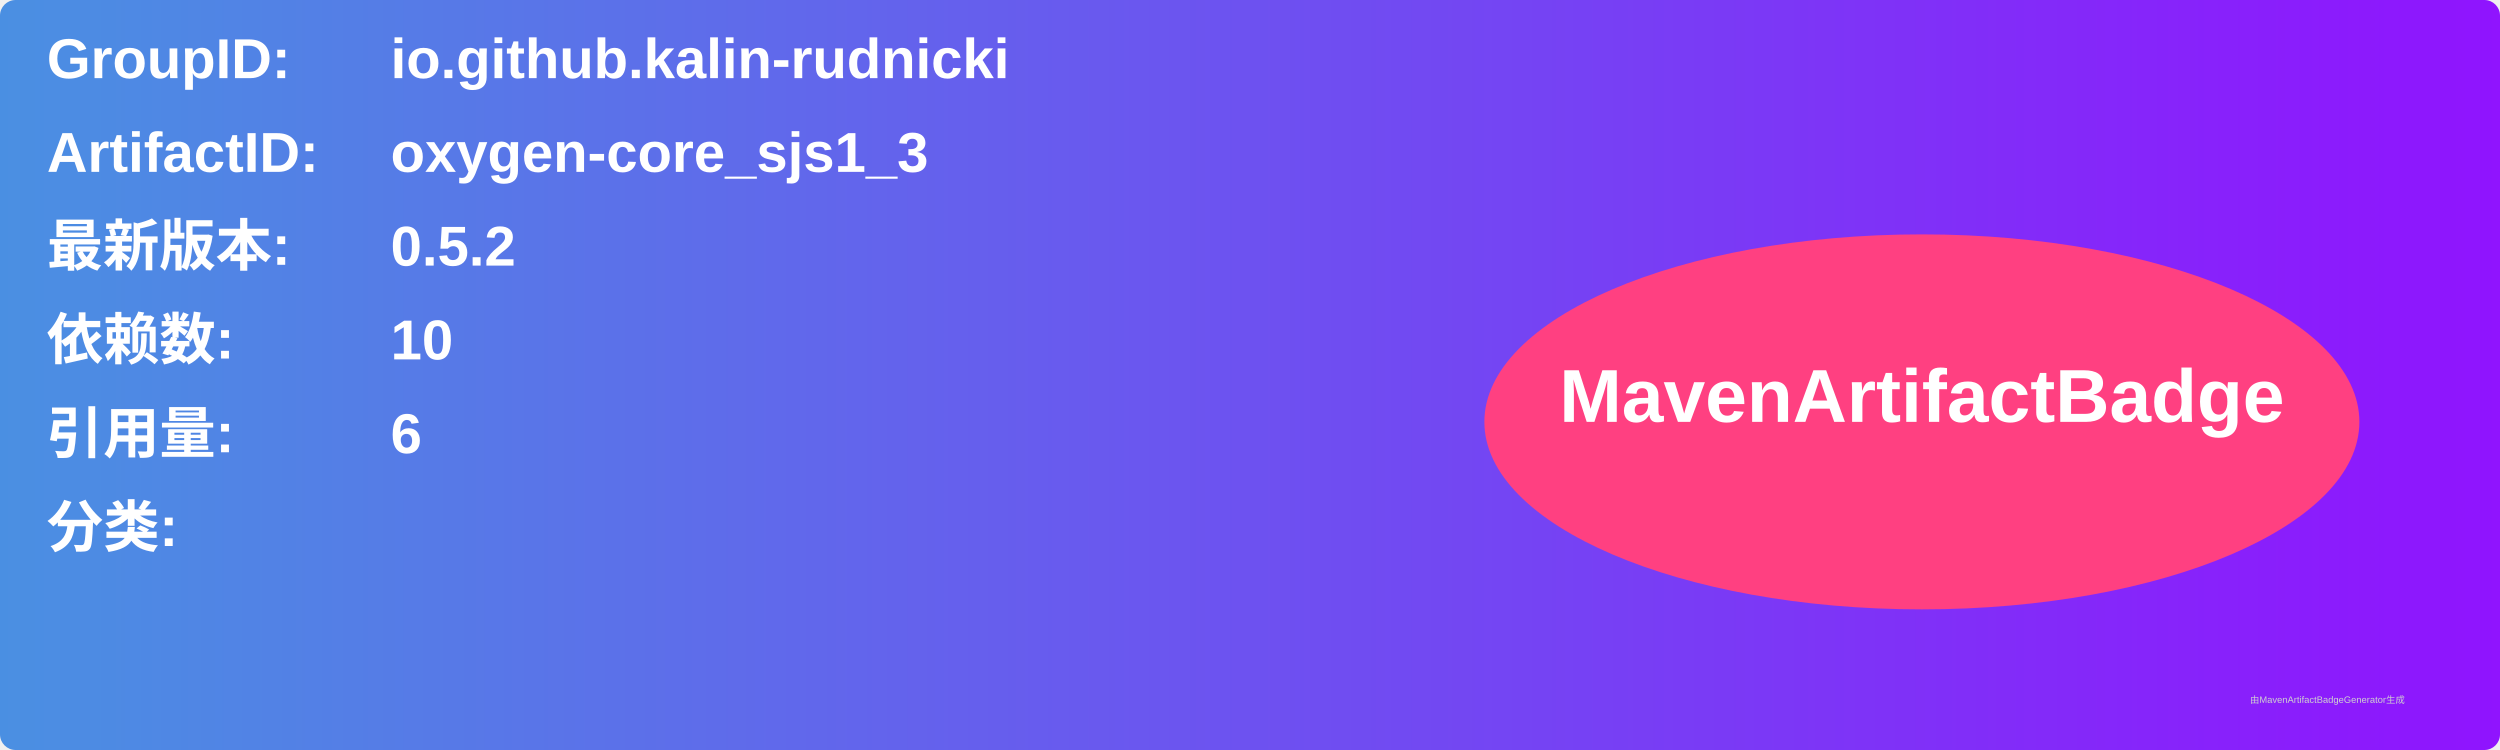
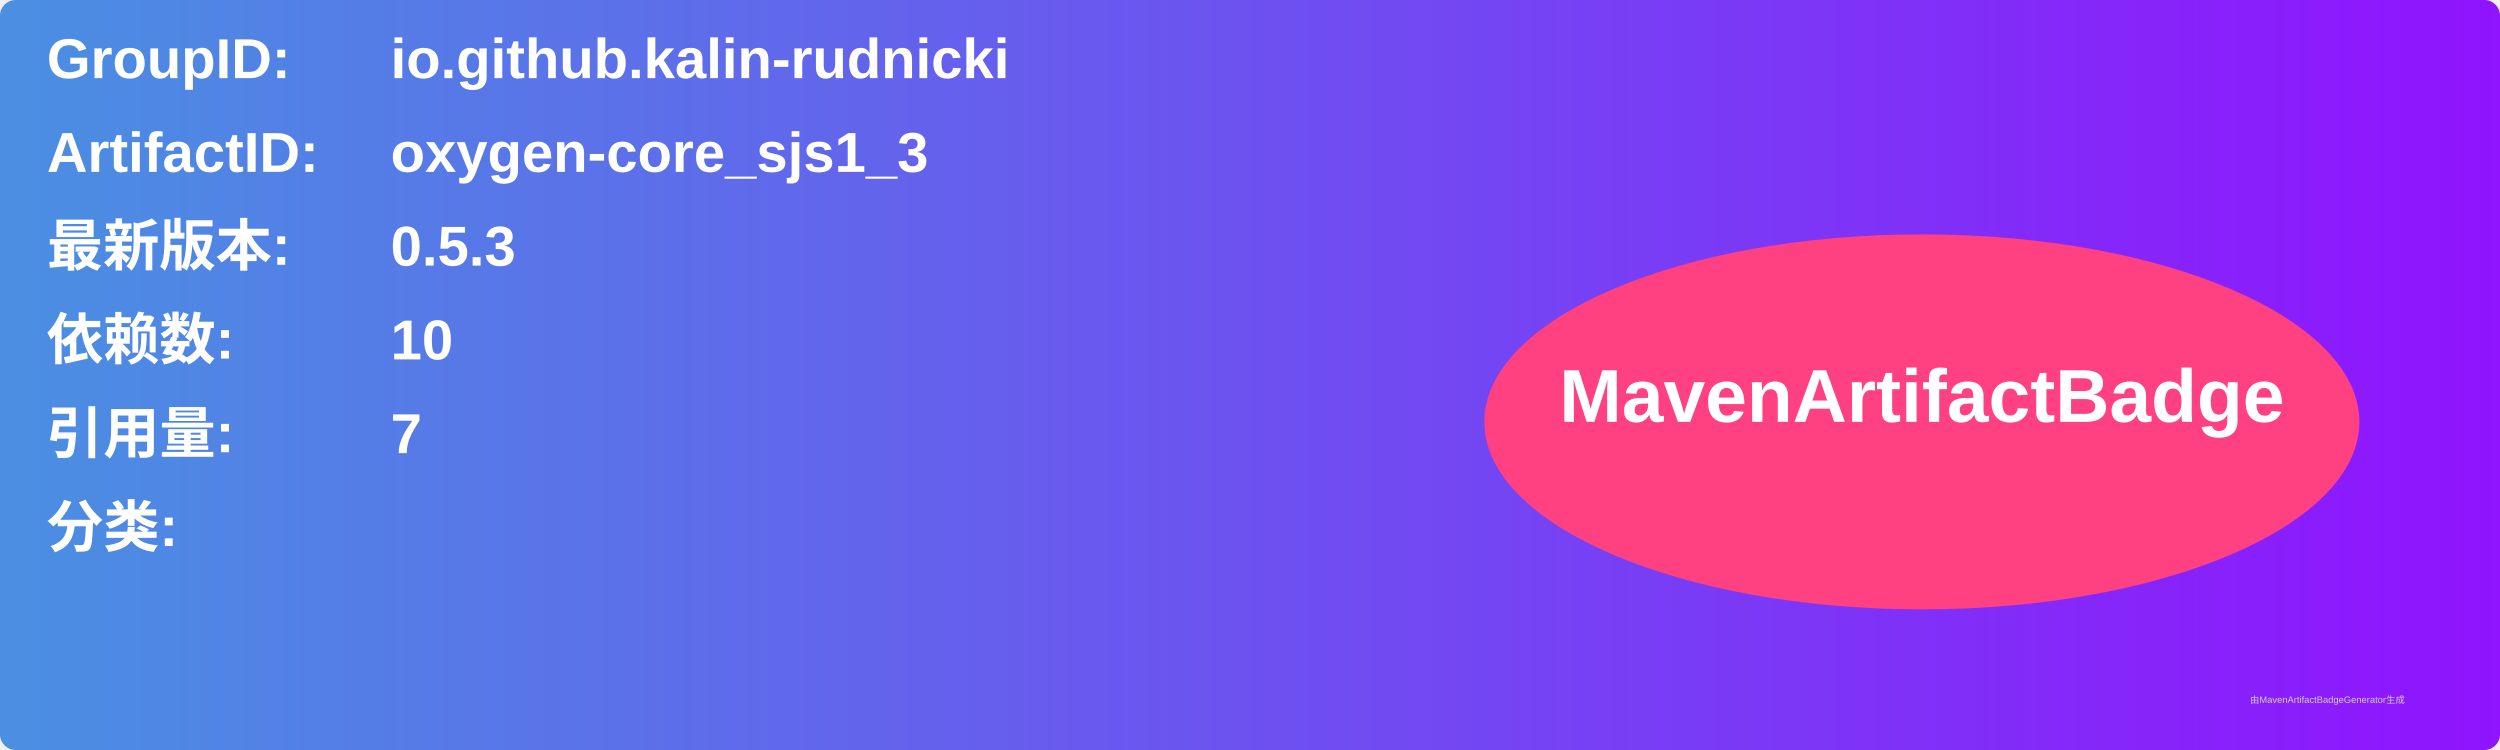
<svg xmlns="http://www.w3.org/2000/svg" width="800" height="240" viewBox="0 0 800 240">
  <linearGradient id="grad" x1="0%" y1="0%" x2="100%" y2="0%">
    <stop offset="0%" stop-color="#4a90e2" />
    <stop offset="100%" stop-color="#9013fe" />
  </linearGradient>
  <rect width="100%" height="100%" rx="5" ry="5" fill="url(#grad)" />
  <g transform="translate(15, 15)">
    <text x="0" y="10" font-family="Arial" font-size="18" fill="white" font-weight="bold" width="260">GroupID:</text>
    <text x="110" y="10" font-family="Arial" font-size="18" fill="white" font-weight="bold" width="460">io.github.kalin-rudnicki</text>
    <text x="0" y="40" font-family="Arial" font-size="18" fill="white" font-weight="bold" width="260">ArtifactID:</text>
    <text x="110" y="40" font-family="Arial" font-size="18" fill="white" font-weight="bold" width="460">oxygen-core_sjs1_3</text>
    <text x="0" y="70" font-family="Arial" font-size="18" fill="white" font-weight="bold">最新版本:</text>
    <text x="110" y="70" font-family="Arial" font-size="18" fill="white" font-weight="bold">
-       <tspan font-weight="bold">0.5.2</tspan>
+       <tspan font-weight="bold">0.5.3</tspan>
    </text>
    <text x="0" y="100" font-family="Arial" font-size="18" fill="white" font-weight="bold">依赖数: </text>
    <text x="110" y="100" font-family="Arial" font-size="18" fill="white">
      <tspan font-weight="bold">10</tspan>
    </text>
    <text x="0" y="130" font-family="Arial" font-size="18" fill="white" font-weight="bold">引用量: </text>
    <text x="110" y="130" font-family="Arial" font-size="18" fill="white">
-       <tspan font-weight="bold">6</tspan>
+       <tspan font-weight="bold">7</tspan>
    </text>
    <text x="0" y="160" font-family="Arial" font-size="18" fill="white" font-weight="bold">分类:</text>
    <text x="10" y="190" font-family="Arial" font-size="10" fill="white">
      <tspan font-weight="bold" />
    </text>
    <ellipse cx="600" cy="120" rx="140" ry="60" fill="#ff4081" />
    <text x="600" y="120" text-anchor="middle" font-family="Arial" font-size="24" fill="white" font-weight="bold">MavenArtifactBadge</text>
  </g>
  <text x="720" y="225" font-family="Arial" font-size="3" fill="#d0d0d0">由MavenArtifactBadgeGenerator生成</text>
</svg>
